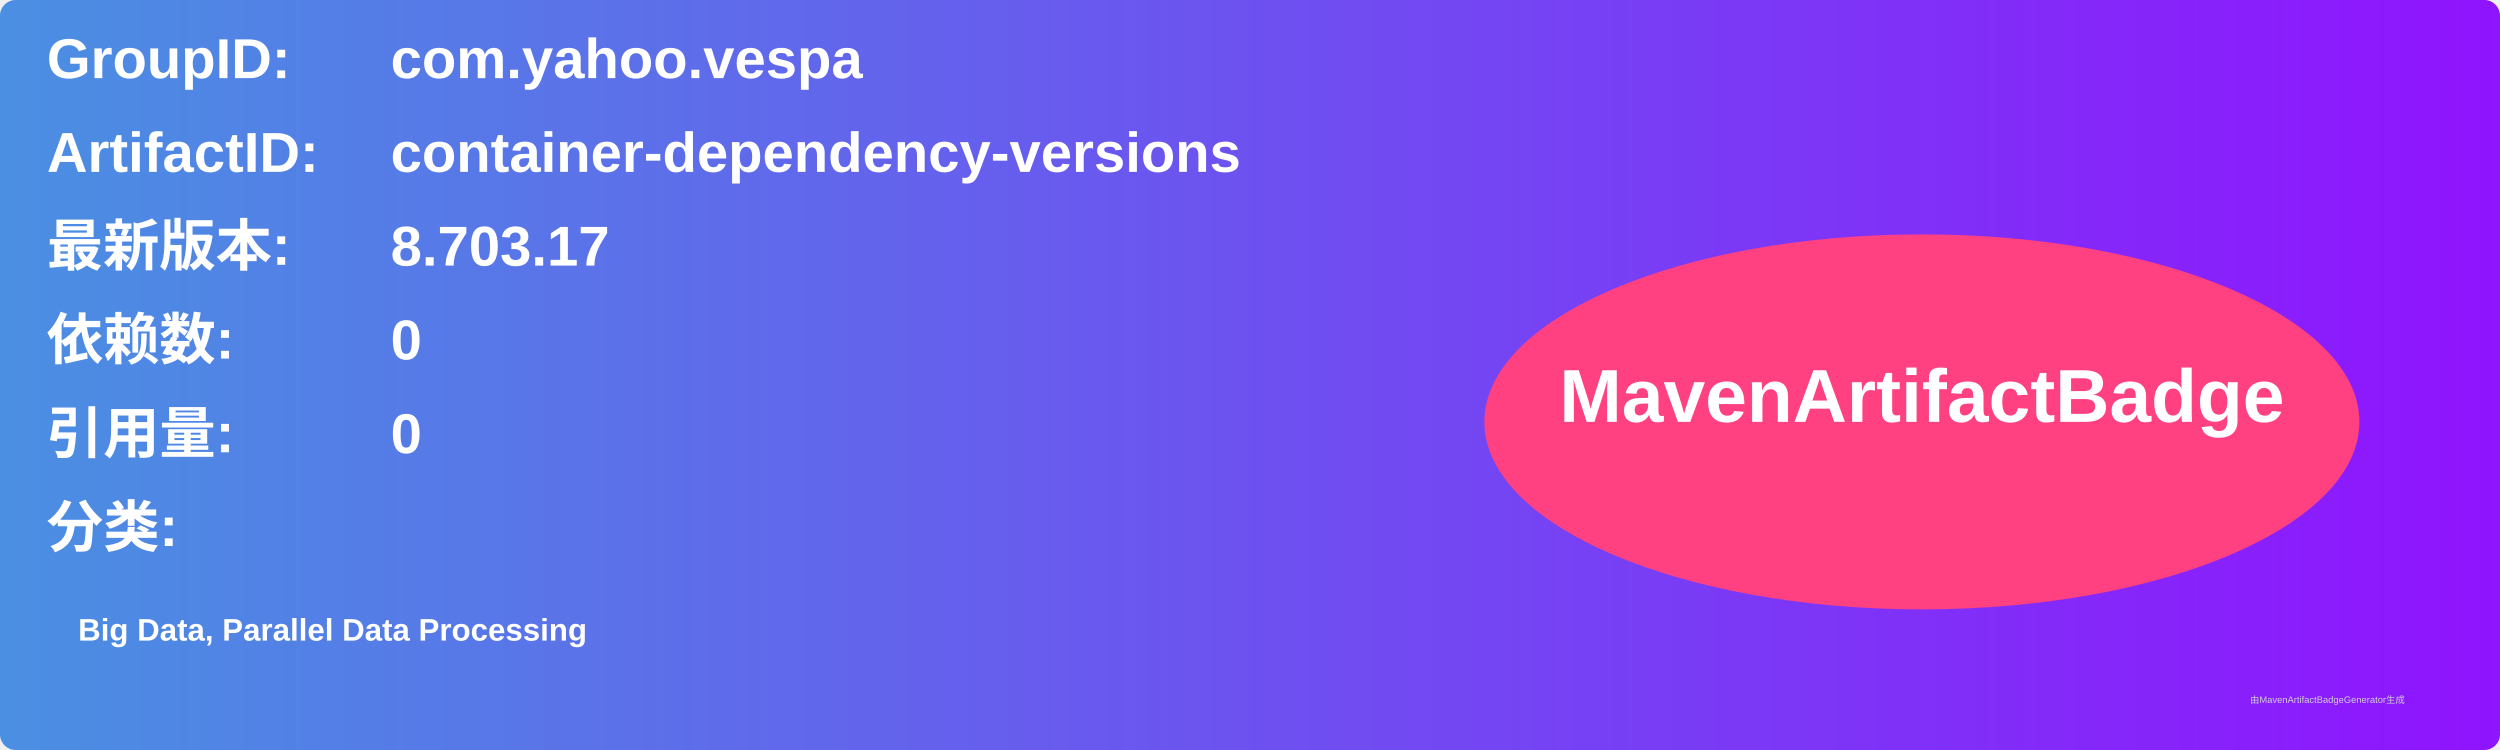
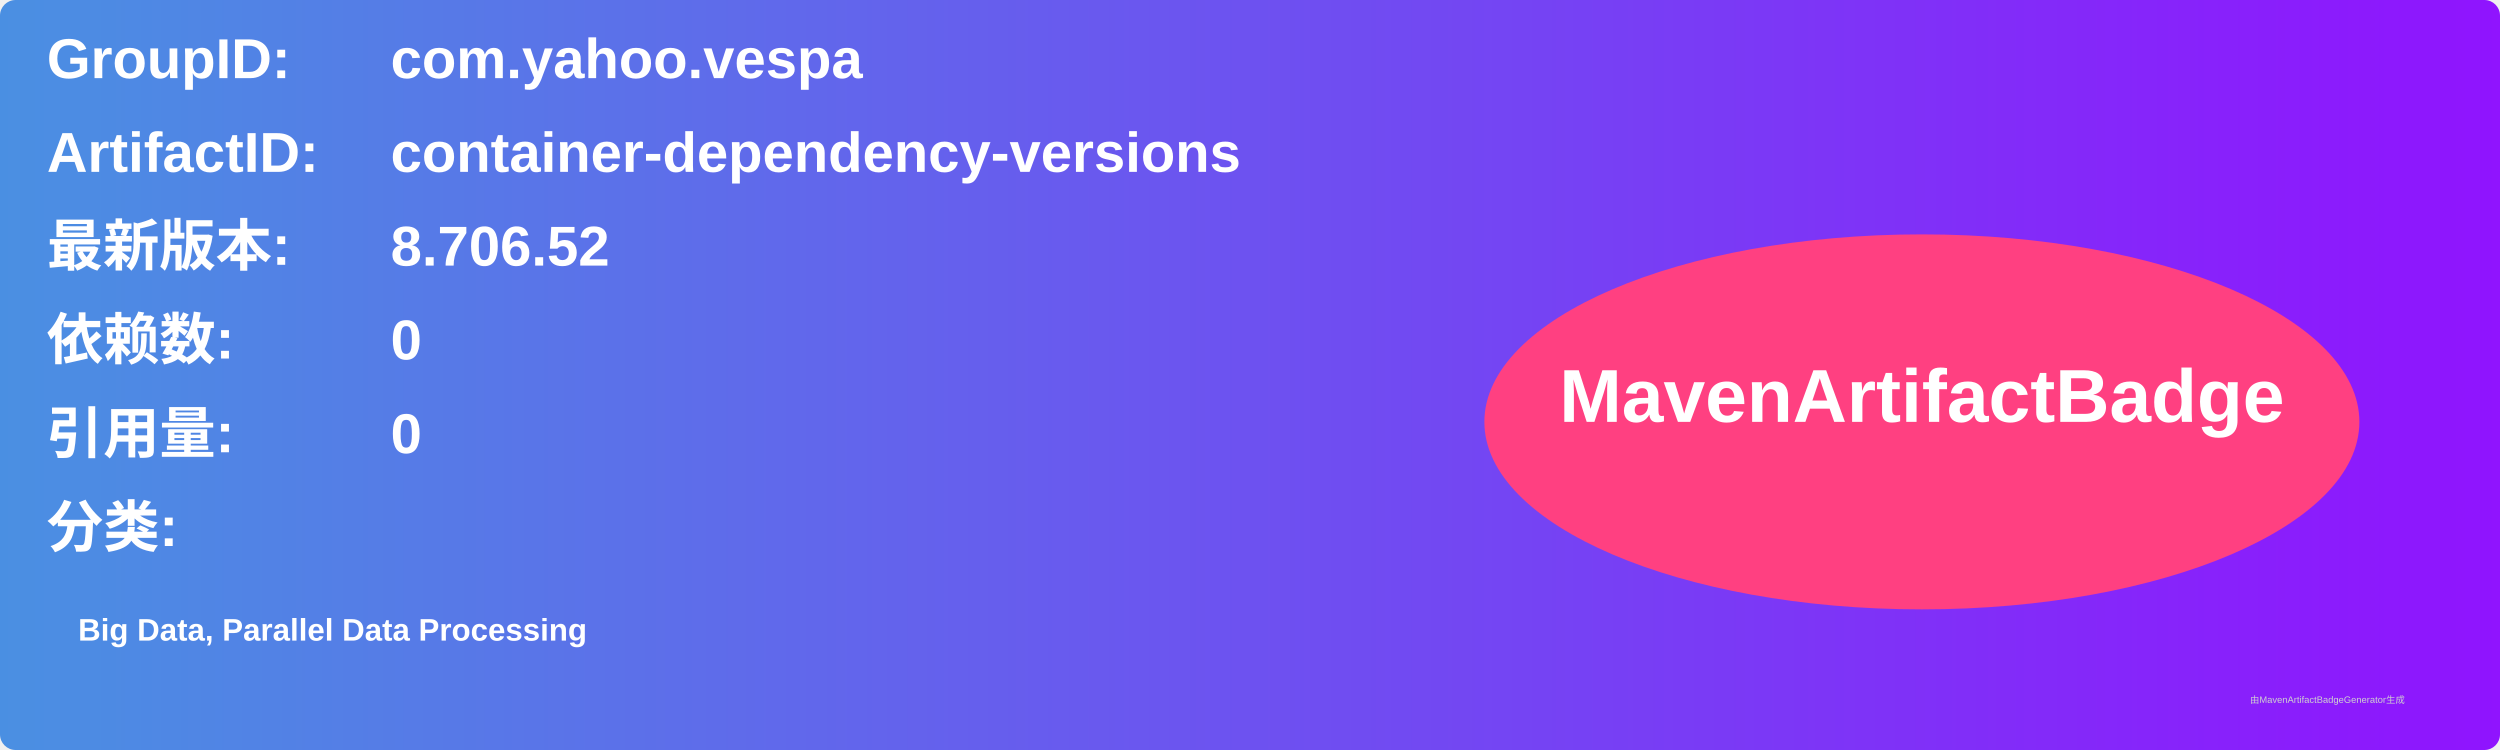
<svg xmlns="http://www.w3.org/2000/svg" width="800" height="240" viewBox="0 0 800 240">
  <linearGradient id="grad" x1="0%" y1="0%" x2="100%" y2="0%">
    <stop offset="0%" stop-color="#4a90e2" />
    <stop offset="100%" stop-color="#9013fe" />
  </linearGradient>
  <rect width="100%" height="100%" rx="5" ry="5" fill="url(#grad)" />
  <g transform="translate(15, 15)">
    <text x="0" y="10" font-family="Arial" font-size="18" fill="white" font-weight="bold" width="260">GroupID:</text>
    <text x="110" y="10" font-family="Arial" font-size="18" fill="white" font-weight="bold" width="460">com.yahoo.vespa</text>
    <text x="0" y="40" font-family="Arial" font-size="18" fill="white" font-weight="bold" width="260">ArtifactID:</text>
    <text x="110" y="40" font-family="Arial" font-size="18" fill="white" font-weight="bold" width="460">container-dependency-versions</text>
    <text x="0" y="70" font-family="Arial" font-size="18" fill="white" font-weight="bold">最新版本:</text>
    <text x="110" y="70" font-family="Arial" font-size="18" fill="white" font-weight="bold">
-       <tspan font-weight="bold">8.703.17</tspan>
+       <tspan font-weight="bold">8.706.52</tspan>
    </text>
    <text x="0" y="100" font-family="Arial" font-size="18" fill="white" font-weight="bold">依赖数: </text>
    <text x="110" y="100" font-family="Arial" font-size="18" fill="white">
      <tspan font-weight="bold">0</tspan>
    </text>
    <text x="0" y="130" font-family="Arial" font-size="18" fill="white" font-weight="bold">引用量: </text>
    <text x="110" y="130" font-family="Arial" font-size="18" fill="white">
      <tspan font-weight="bold">0</tspan>
    </text>
    <text x="0" y="160" font-family="Arial" font-size="18" fill="white" font-weight="bold">分类:</text>
    <text x="10" y="190" font-family="Arial" font-size="10" fill="white">
      <tspan font-weight="bold">Big Data, Parallel Data Processing</tspan>
    </text>
    <ellipse cx="600" cy="120" rx="140" ry="60" fill="#ff4081" />
    <text x="600" y="120" text-anchor="middle" font-family="Arial" font-size="24" fill="white" font-weight="bold">MavenArtifactBadge</text>
  </g>
  <text x="720" y="225" font-family="Arial" font-size="3" fill="#d0d0d0">由MavenArtifactBadgeGenerator生成</text>
</svg>
